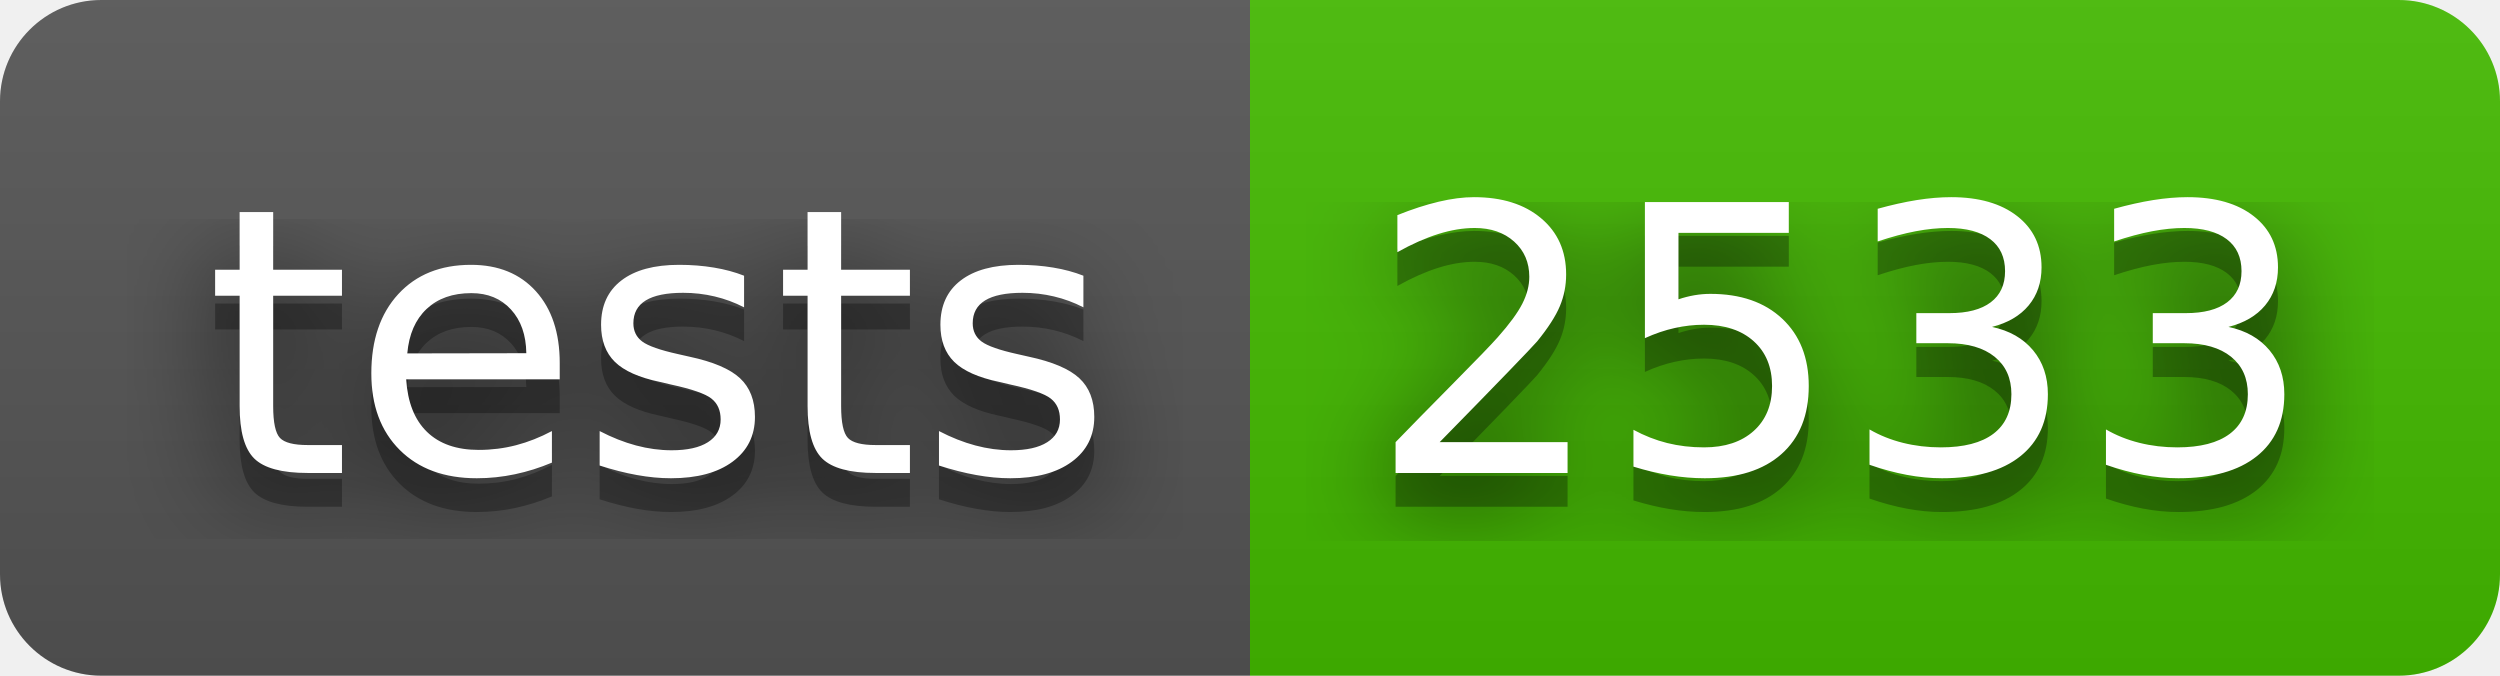
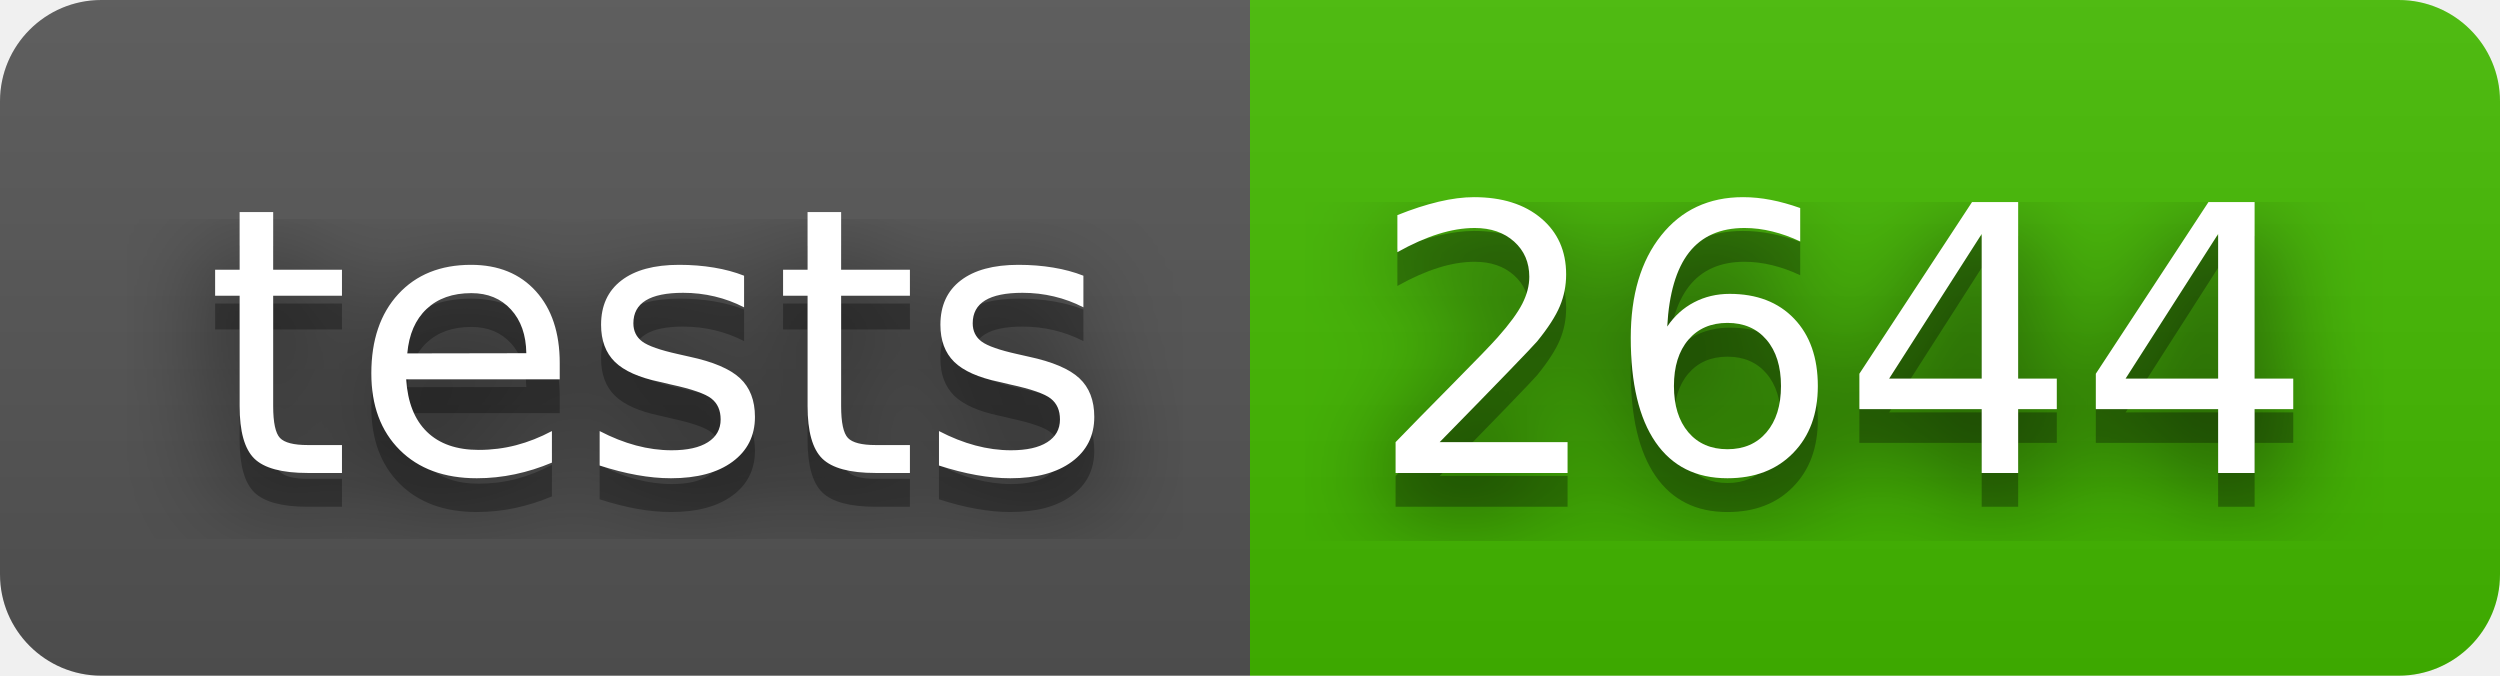
- <svg xmlns="http://www.w3.org/2000/svg" width="74" height="20" role="img" aria-label="tests: 2533">
+ <svg xmlns="http://www.w3.org/2000/svg" width="74" height="20" role="img" aria-label="tests: 2644">
  <filter id="blur">
    <feGaussianBlur in="SourceGraphic" stdDeviation="16" />
  </filter>
  <linearGradient id="s" x2="0" y2="100%">
    <stop offset="0" stop-color="#bbb" stop-opacity=".1" />
    <stop offset="1" stop-opacity=".1" />
  </linearGradient>
  <clipPath id="r">
    <rect width="74" height="20" rx="3" fill="#fff" />
  </clipPath>
  <g clip-path="url(#r)">
    <rect width="37" height="20" fill="#555" />
    <rect x="37" width="37" height="20" fill="#4b0" />
    <rect width="74" height="20" fill="url(#s)" />
  </g>
  <g fill="#fff" text-anchor="middle" font-family="Verdana,Geneva,DejaVu Sans,sans-serif" text-rendering="geometricPrecision" font-size="110">
    <text aria-hidden="true" x="195" y="150" fill="#010101" fill-opacity=".80" filter="url(#blur)" transform="scale(.1)" textLength="270">tests</text>
    <text aria-hidden="true" x="195" y="150" fill="#010101" fill-opacity=".3" transform="scale(.1)" textLength="270">tests</text>
    <text x="195" y="140" transform="scale(.1)" fill="#fff" textLength="270">tests</text>
-     <text aria-hidden="true" x="545" y="150" fill="#010101" fill-opacity=".80" filter="url(#blur)" transform="scale(.1)" textLength="270">2533</text>
-     <text aria-hidden="true" x="545" y="150" fill="#010101" fill-opacity=".3" transform="scale(.1)" textLength="270">2533</text>
-     <text x="545" y="140" transform="scale(.1)" fill="#fff" textLength="270">2533</text>
+     <text aria-hidden="true" x="545" y="150" fill="#010101" fill-opacity=".80" filter="url(#blur)" transform="scale(.1)" textLength="270">2644</text>
+     <text aria-hidden="true" x="545" y="150" fill="#010101" fill-opacity=".3" transform="scale(.1)" textLength="270">2644</text>
+     <text x="545" y="140" transform="scale(.1)" fill="#fff" textLength="270">2644</text>
  </g>
</svg>
